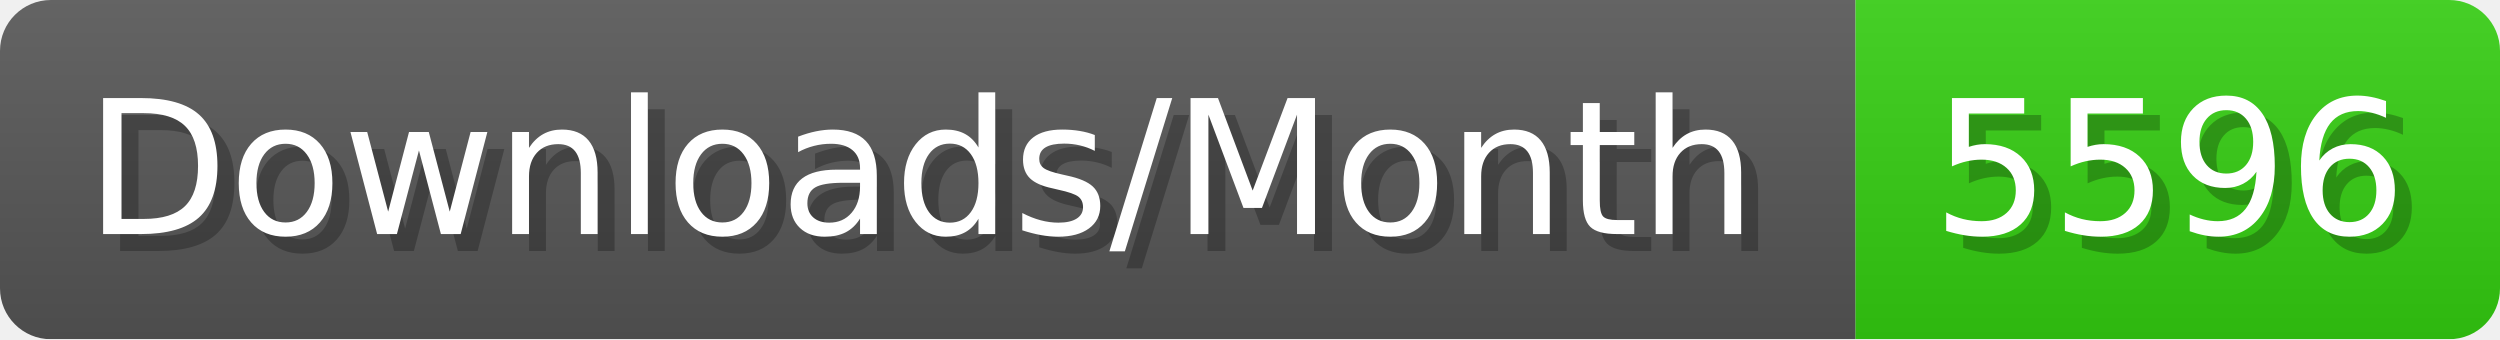
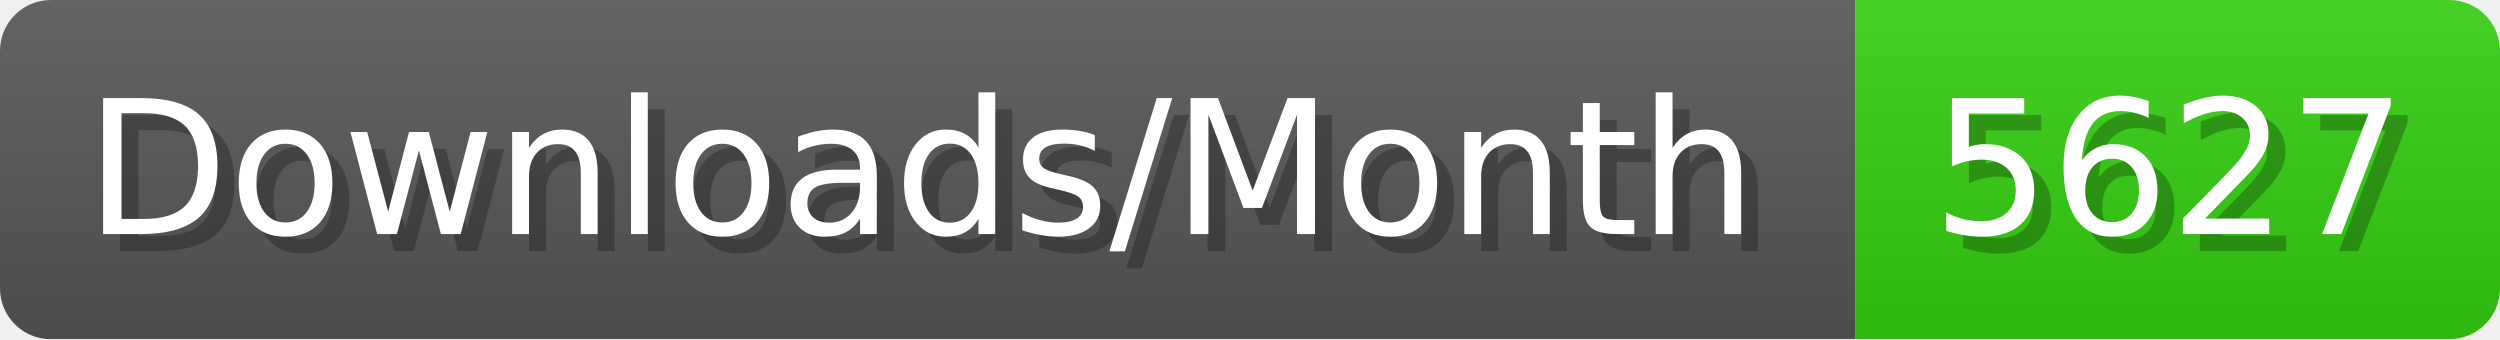
- <svg xmlns="http://www.w3.org/2000/svg" width="147.4" height="20" viewBox="0 0 1474 200" role="img" aria-label="Downloads/Month: 5596">
+ <svg xmlns="http://www.w3.org/2000/svg" width="147.4" height="20" viewBox="0 0 1474 200" role="img" aria-label="Downloads/Month: 5627">
  <linearGradient id="YlXUI" x2="0" y2="100%">
    <stop offset="0" stop-opacity=".1" stop-color="#EEE" />
    <stop offset="1" stop-opacity=".1" />
  </linearGradient>
  <mask id="JHhop">
    <rect width="1474" height="200" rx="30" fill="#FFF" />
  </mask>
  <g mask="url(#JHhop)">
    <rect width="1094" height="200" fill="#555" />
    <rect width="380" height="200" fill="#3C1" x="1094" />
    <rect width="1474" height="200" fill="url(#YlXUI)" />
  </g>
  <g aria-hidden="true" fill="#fff" text-anchor="start" font-family="Verdana,DejaVu Sans,sans-serif" font-size="110">
    <text x="60" y="148" textLength="994" fill="#000" opacity="0.25">Downloads/Month</text>
    <text x="50" y="138" textLength="994">Downloads/Month</text>
-     <text x="1149" y="148" textLength="280" fill="#000" opacity="0.25">5596</text>
-     <text x="1139" y="138" textLength="280">5596</text>
+     <text x="1149" y="148" textLength="280" fill="#000" opacity="0.25">5627</text>
+     <text x="1139" y="138" textLength="280">5627</text>
  </g>
</svg>
